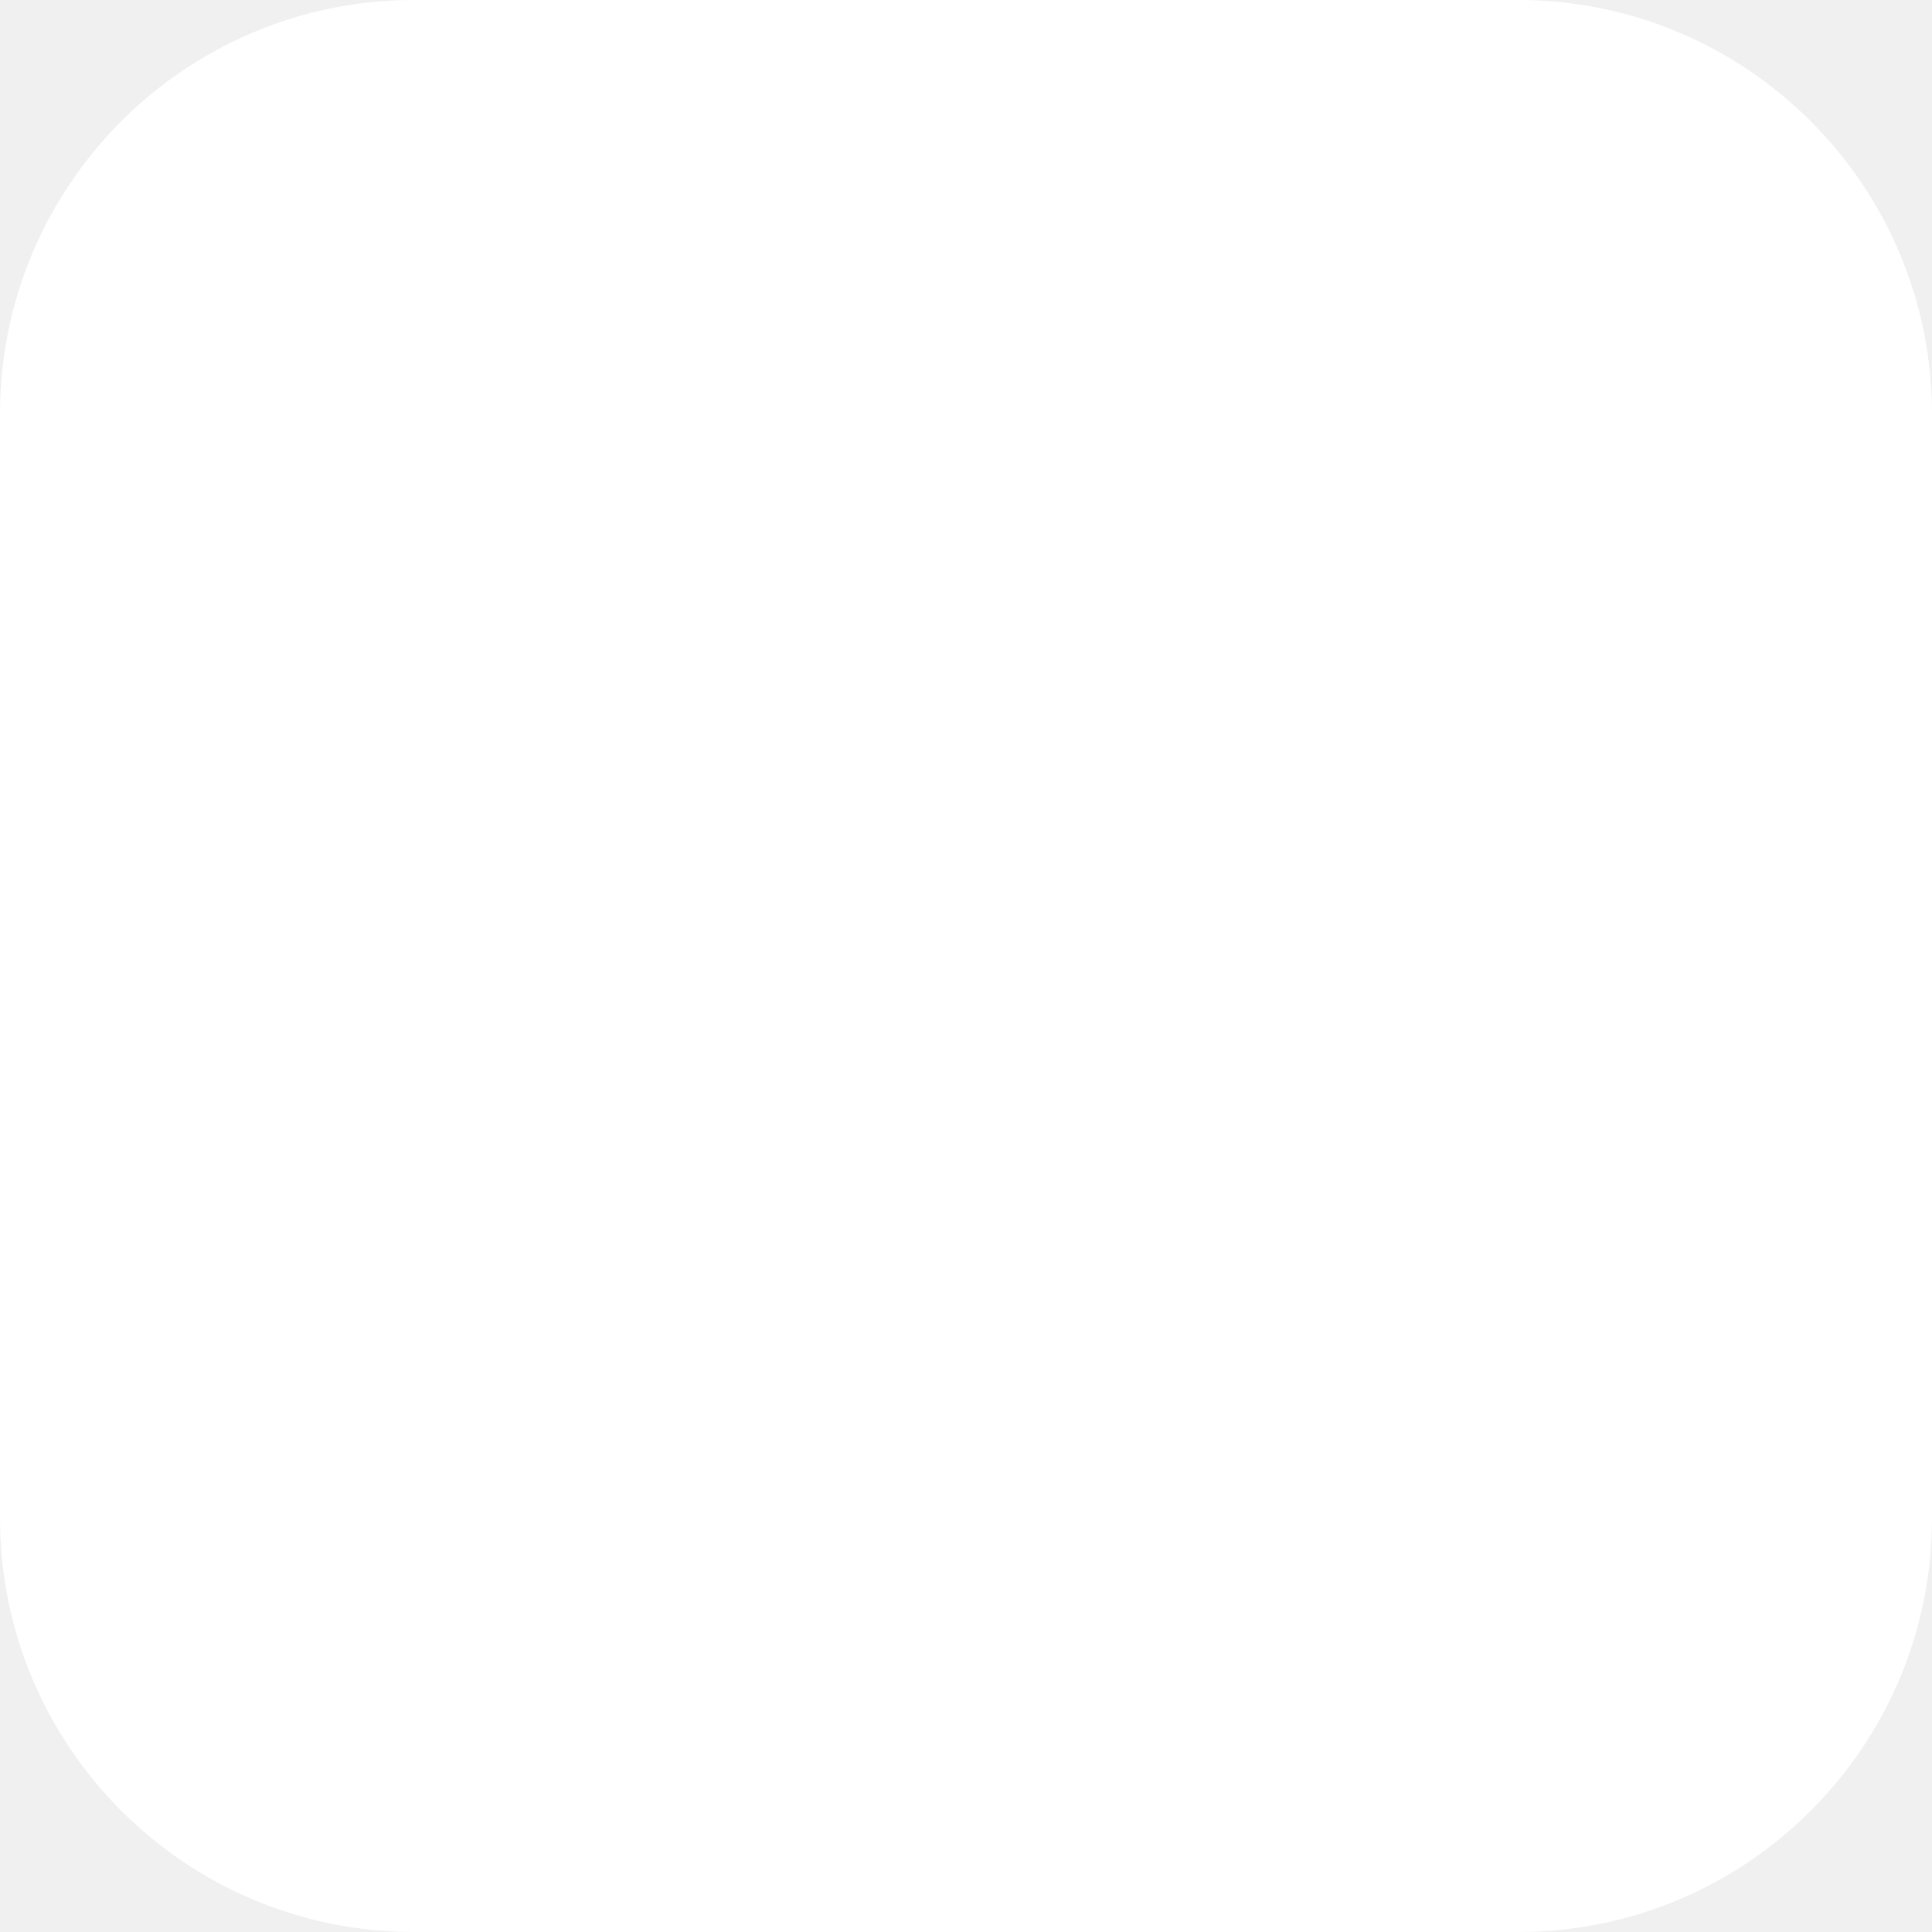
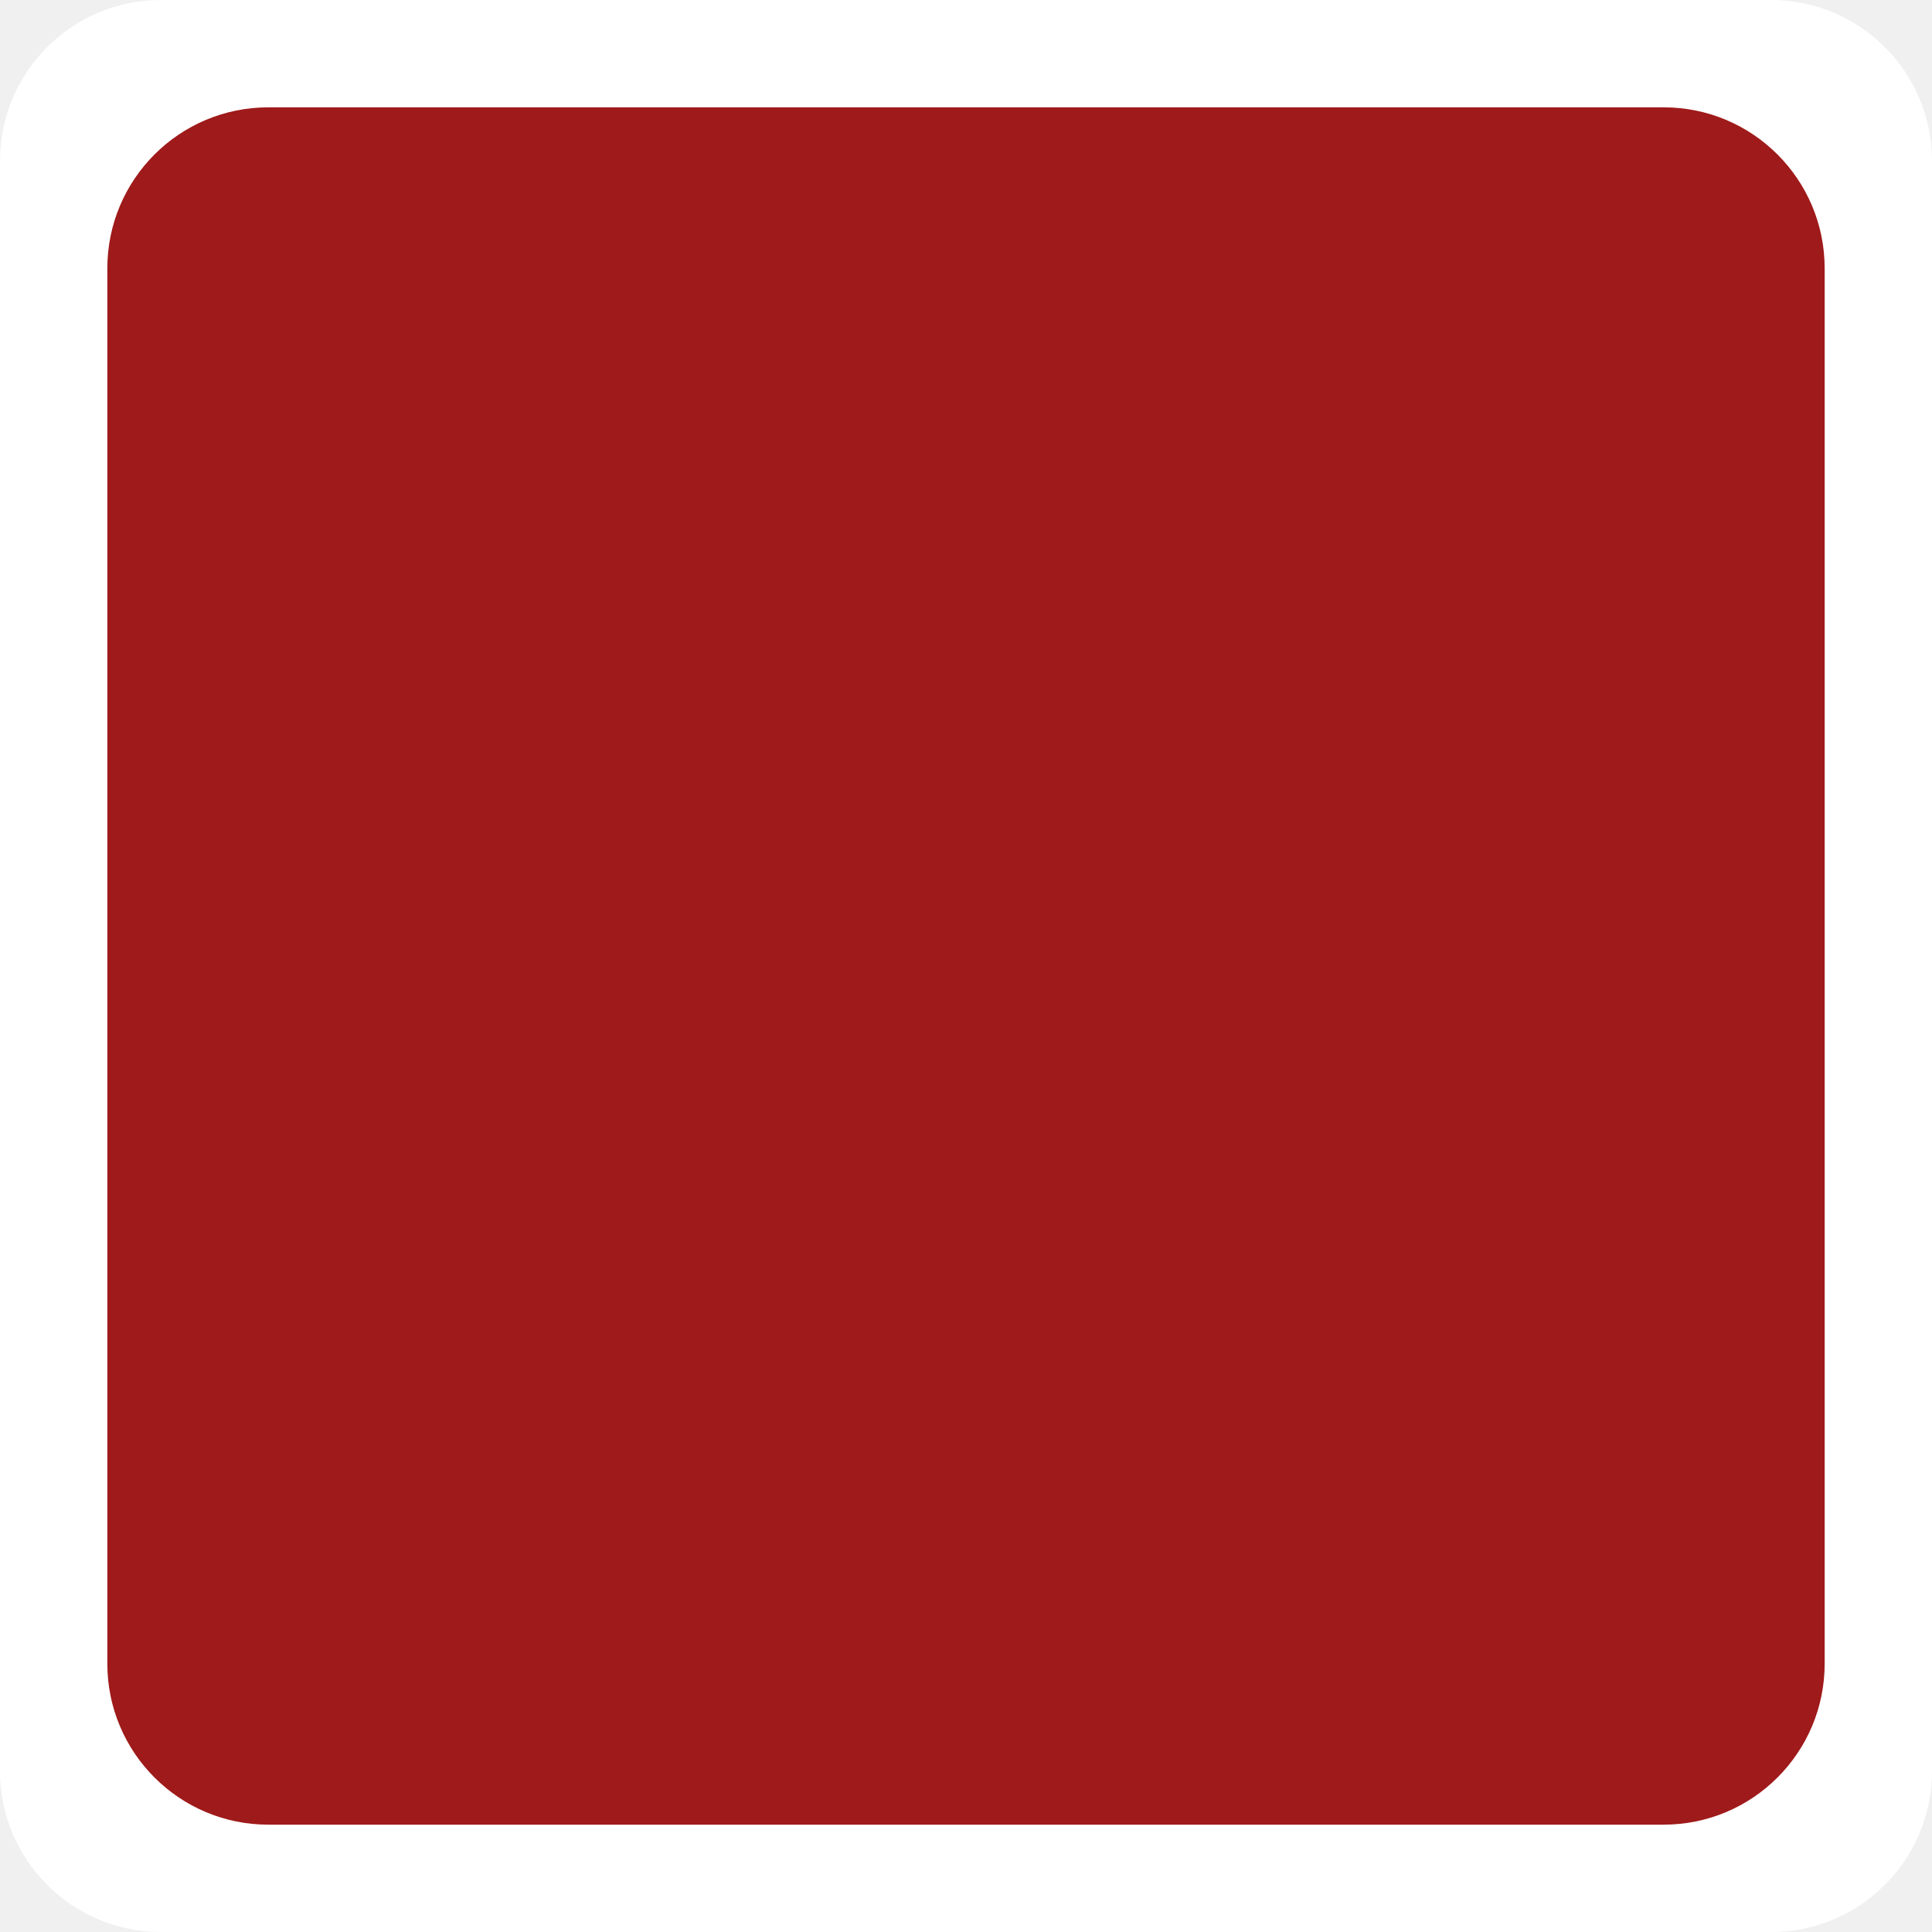
- <svg xmlns="http://www.w3.org/2000/svg" width="14" height="14" viewBox="0 0 14 14">
-   <defs>
-     <style>.a{fill:#fff;}</style>
-   </defs>
-   <rect class="a" width="14" height="14" rx="3" />
+ <svg xmlns="http://www.w3.org/2000/svg" id="Stop_Button" data-name="Stop Button" width="36" height="36" viewBox="0 0 36 36">
+   <rect id="Rectangle_326" data-name="Rectangle 326" width="36" height="36" rx="3" fill="#fff" />
+   <rect id="Rectangle_327" data-name="Rectangle 327" width="32" height="32" rx="3" transform="translate(2 2)" fill="#9f1a1a" />
</svg>
